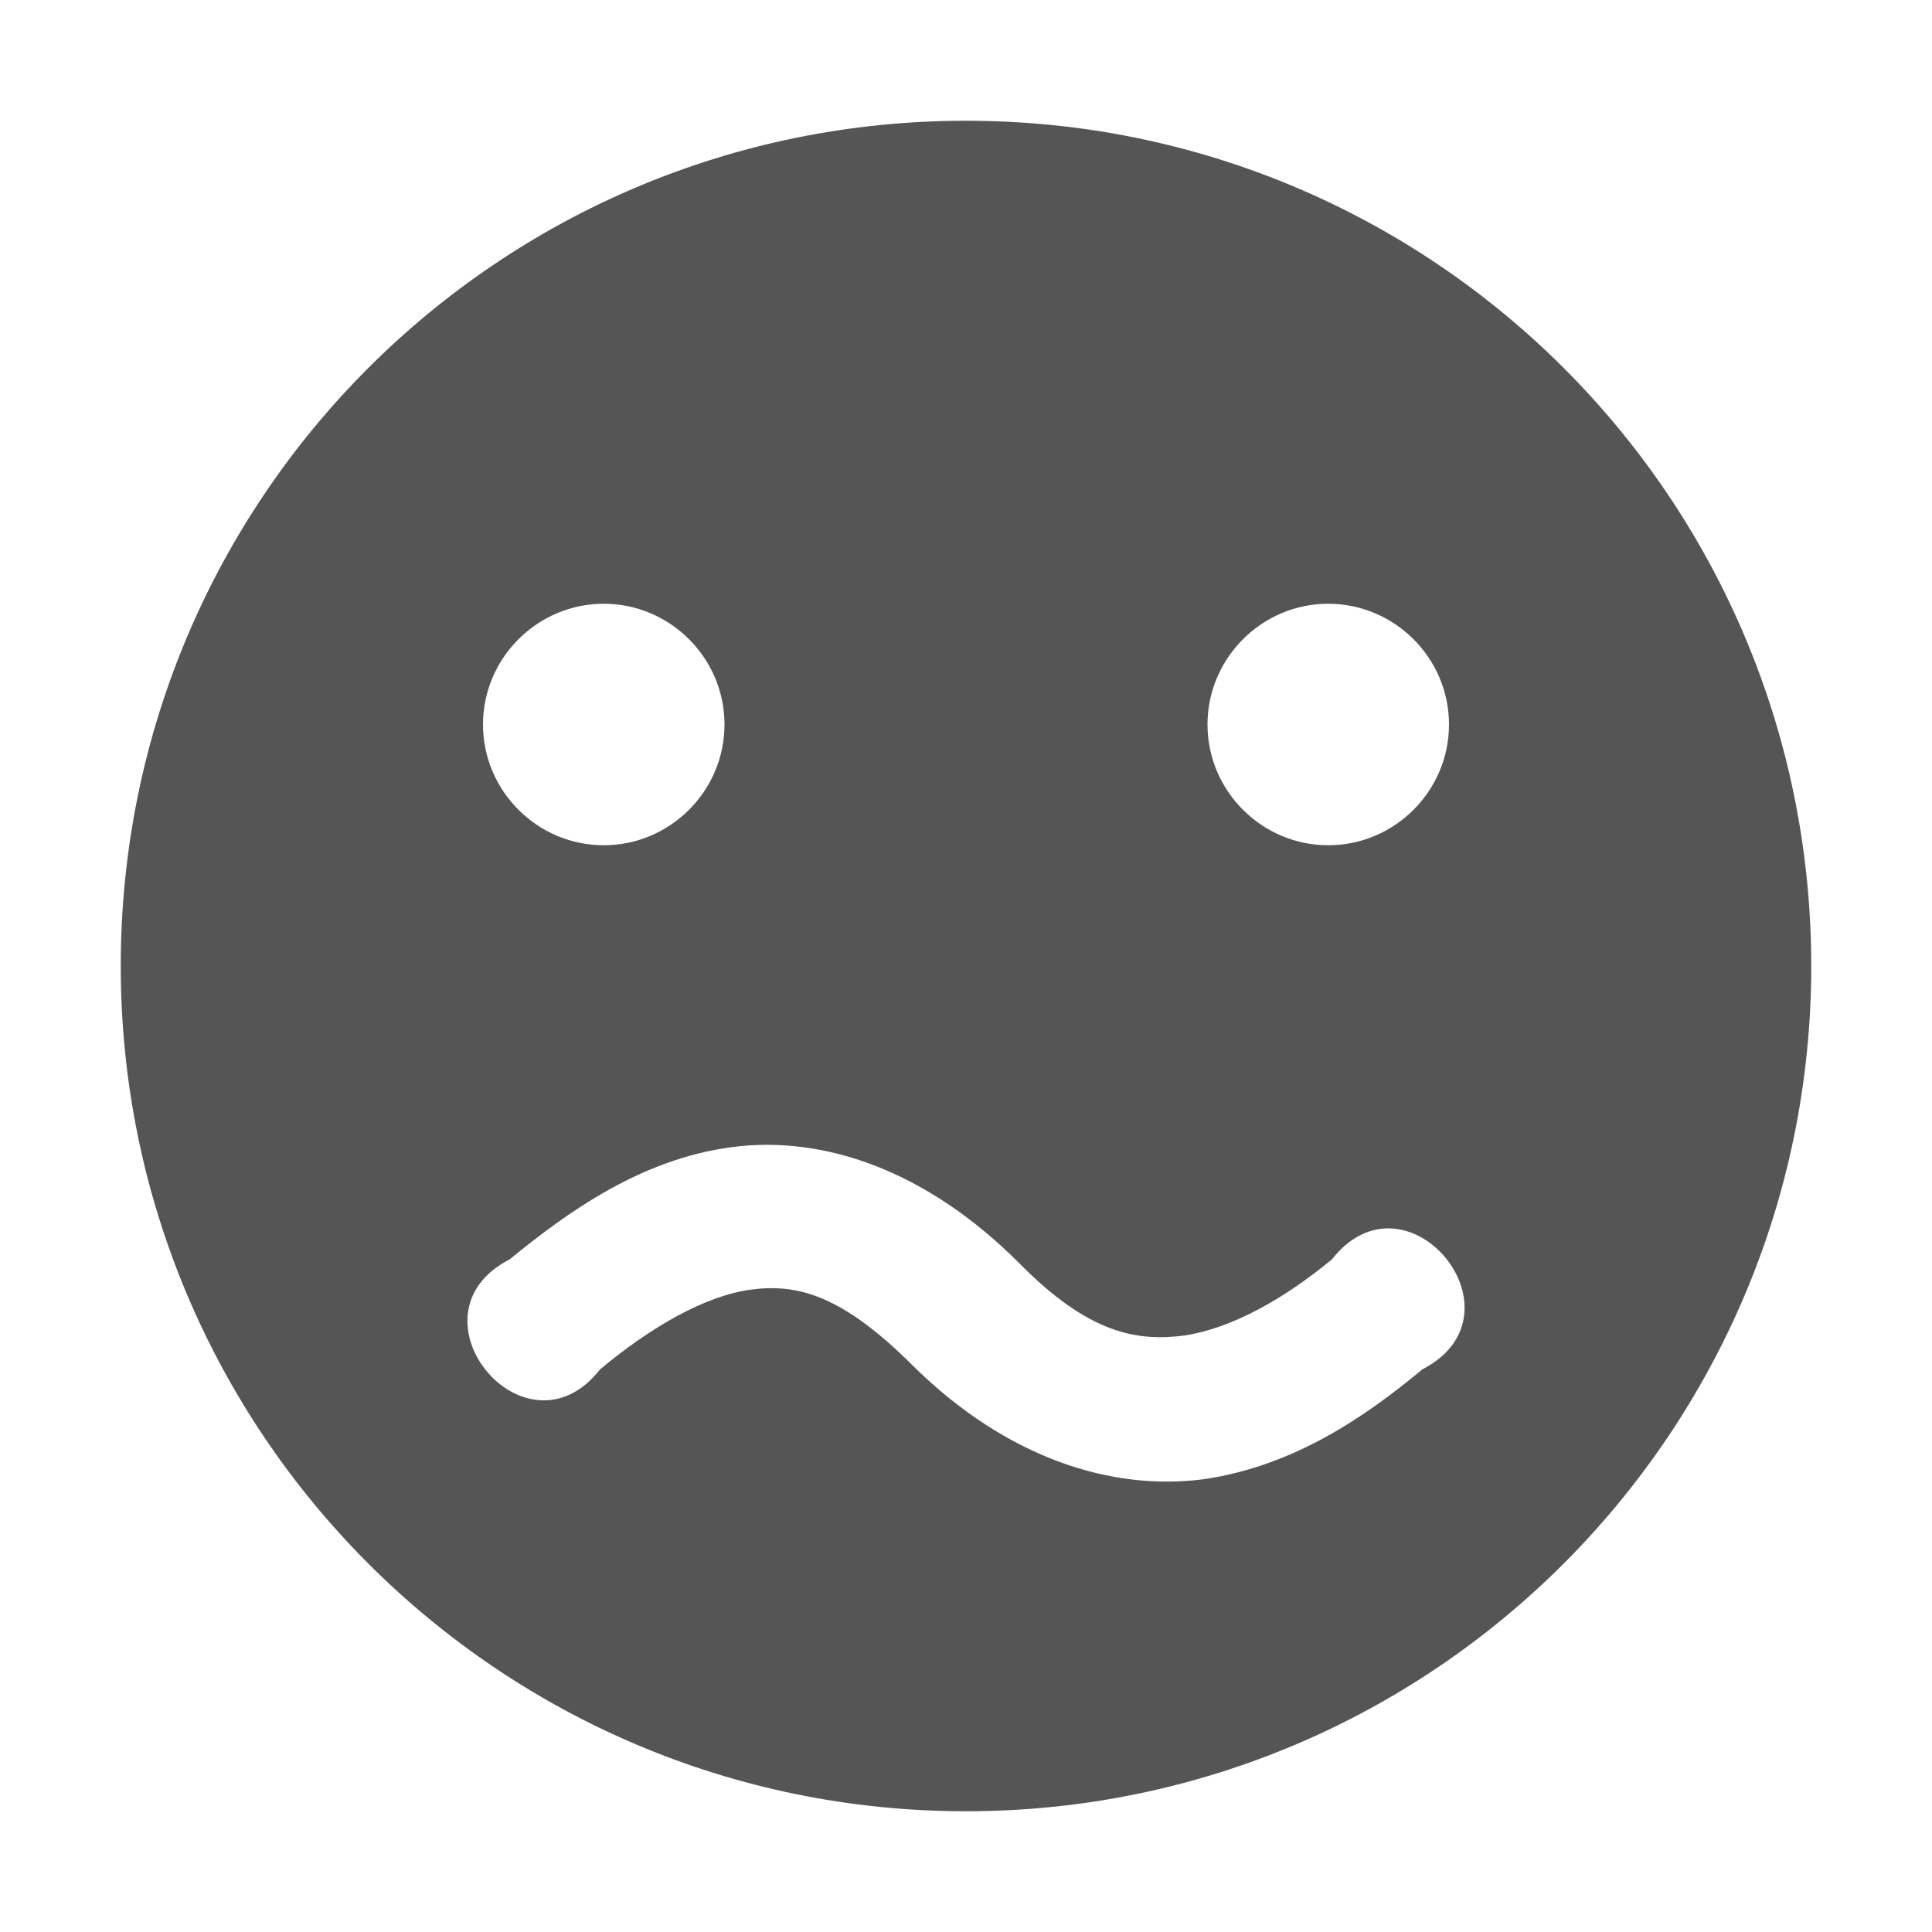
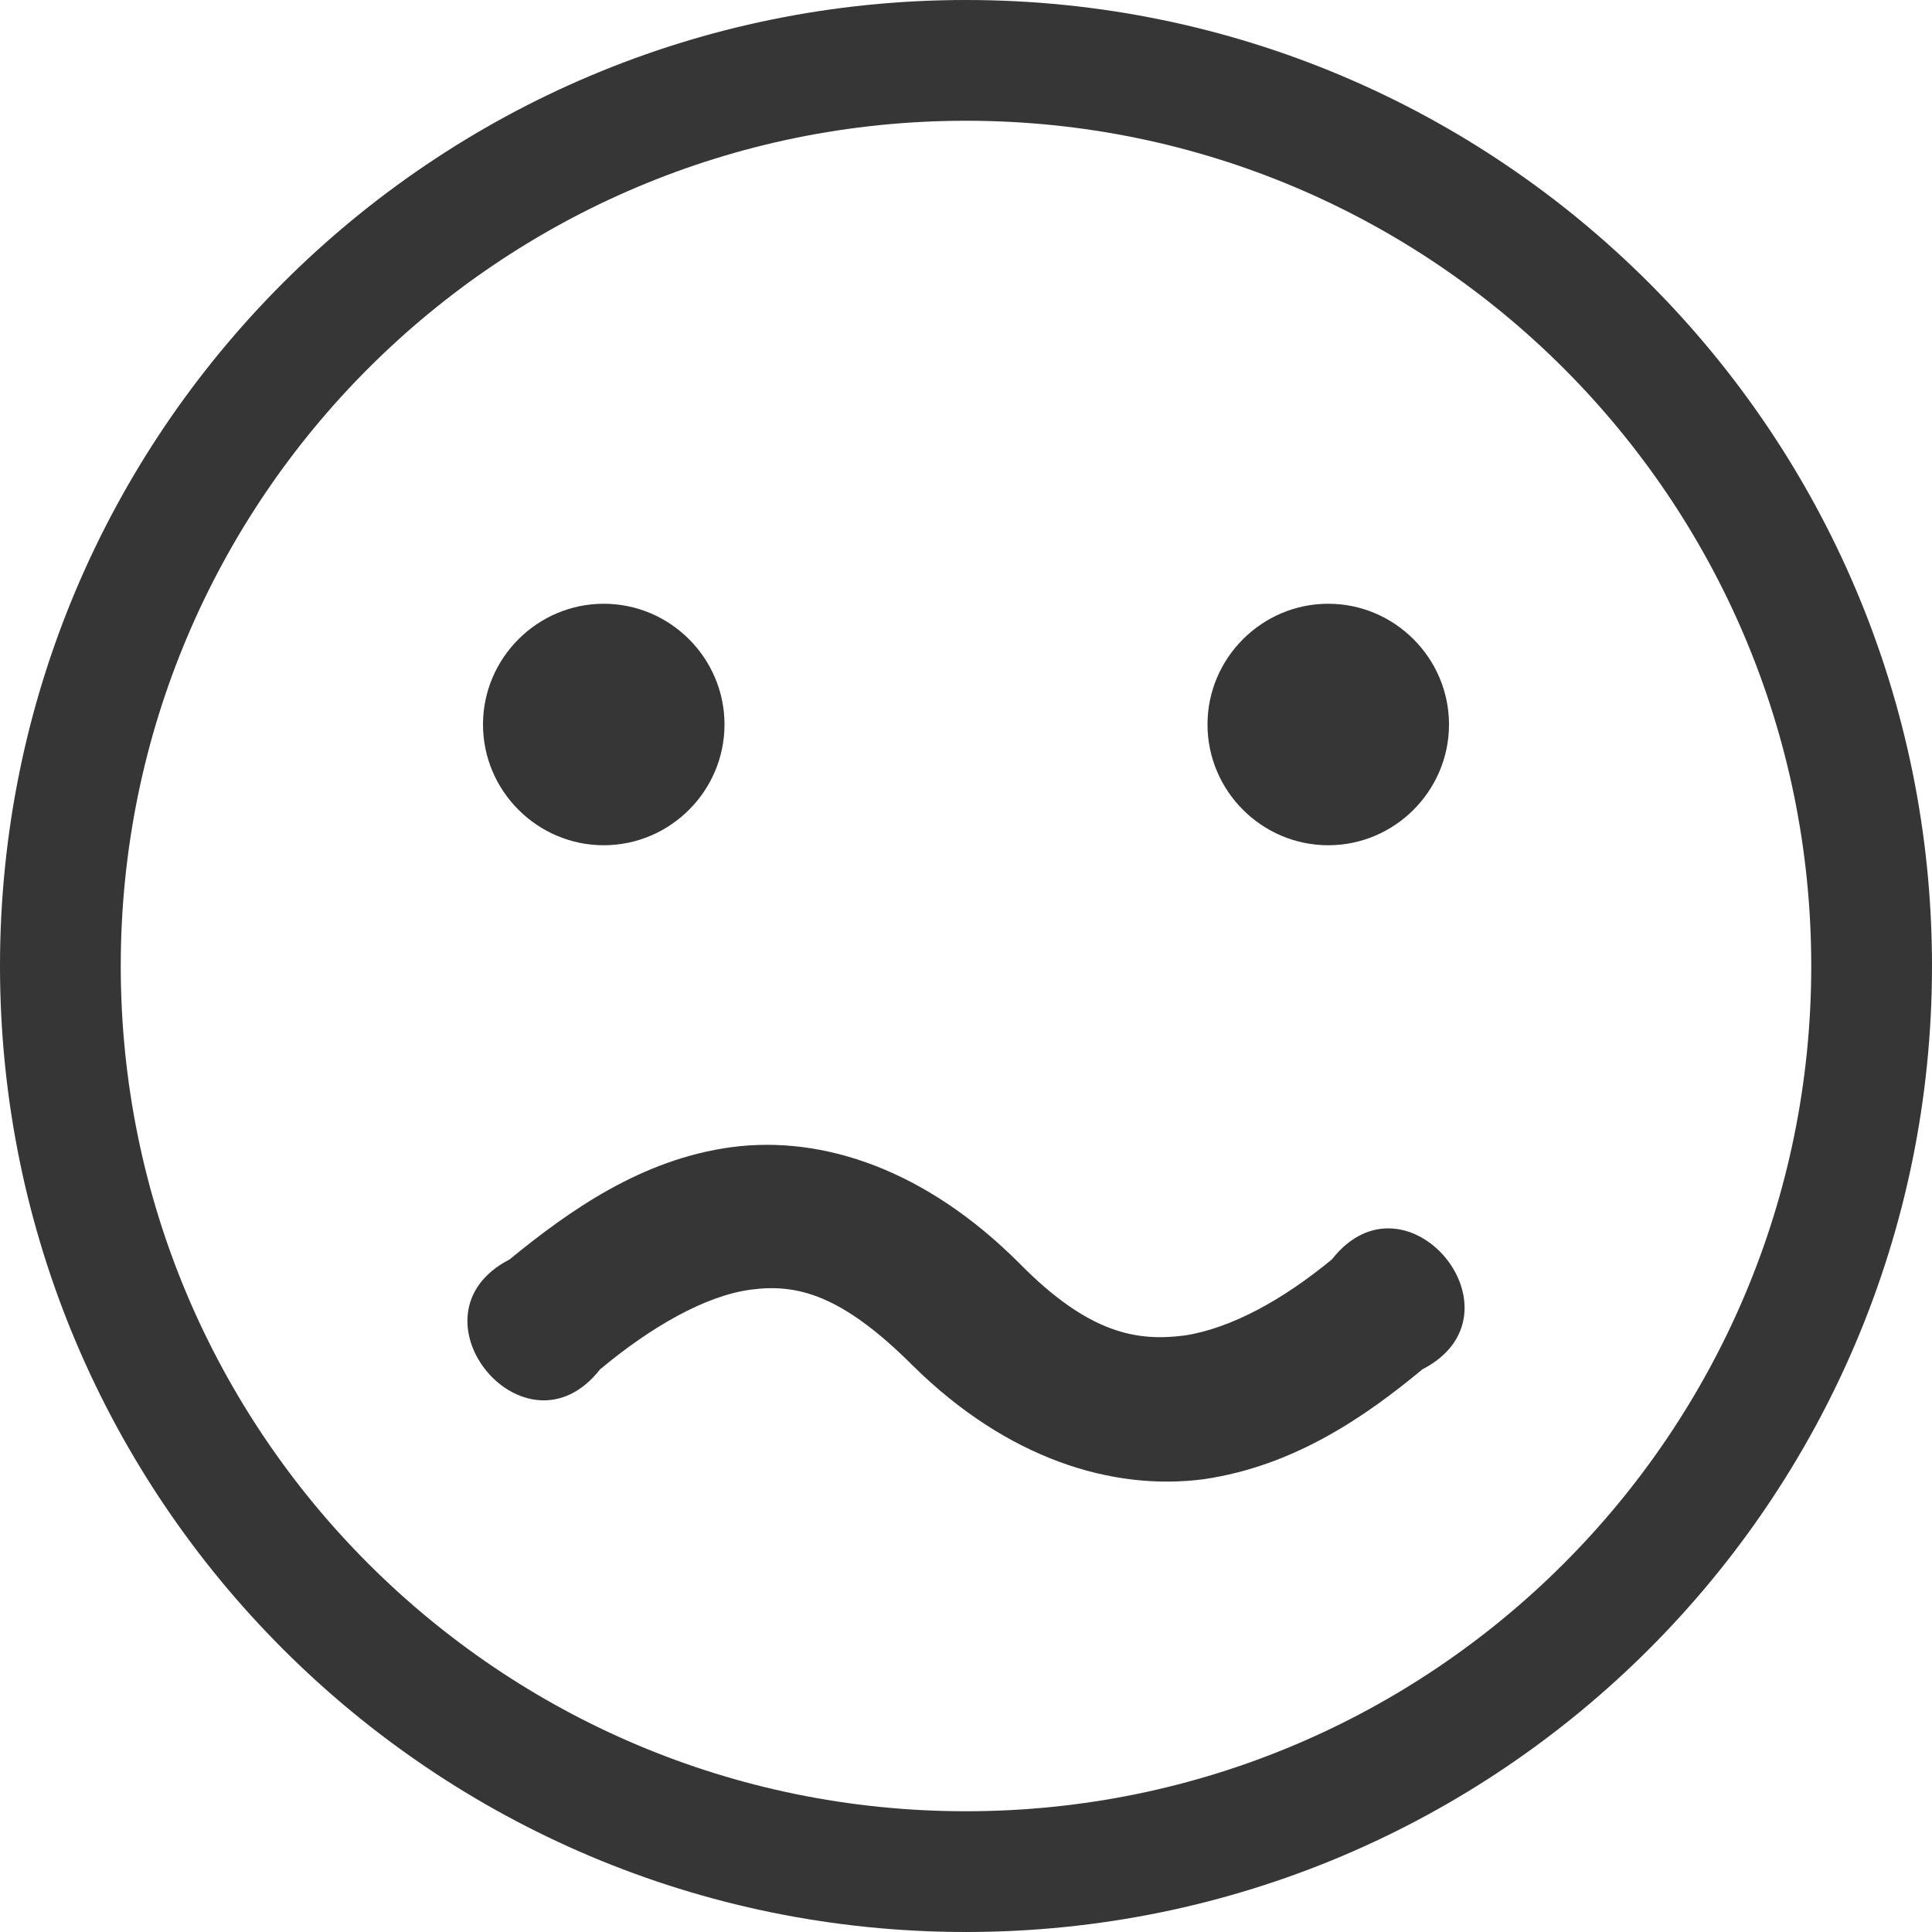
- <svg xmlns="http://www.w3.org/2000/svg" width="16" height="16">
-   <path d="M8 1C4.13 1 1 4.13 1 8c0 3.86 3.13 7 7 7s7-3.14 7-7c0-3.87-3.13-7-7-7zM5 5c.55 0 1 .45 1 1s-.45 1-1 1-1-.45-1-1 .45-1 1-1zm6 0c.55 0 1 .45 1 1s-.45 1-1 1-1-.45-1-1 .45-1 1-1zM6.06 9.5c.76-.1 1.61.19 2.38.96.58.59.98.65 1.37.6.39-.06.82-.3 1.22-.63.62-.79 1.64.45.75.91-.47.39-1.06.8-1.81.91-.76.1-1.63-.17-2.41-.94-.59-.59-.96-.68-1.34-.63-.38.05-.83.31-1.25.66-.62.79-1.64-.45-.75-.91.49-.4 1.09-.83 1.84-.93z" fill="#555555" />
+ <svg xmlns="http://www.w3.org/2000/svg" width="16" height="16" version="1.1">
+   <path d="m5 5c0.55 0 1 0.45 1 1s-0.45 1-1 1-1-0.45-1-1 0.45-1 1-1zm6 0c0.55 0 1 0.45 1 1s-0.45 1-1 1-1-0.45-1-1 0.45-1 1-1zm-4.94 4.5c0.76-0.1 1.61 0.19 2.38 0.96 0.58 0.59 0.98 0.65 1.37 0.6 0.39-0.06 0.82-0.3 1.22-0.63 0.62-0.79 1.64 0.45 0.75 0.91-0.47 0.39-1.06 0.8-1.81 0.91-0.76 0.1-1.63-0.17-2.41-0.94-0.59-0.59-0.96-0.68-1.34-0.63s-0.83 0.31-1.25 0.66c-0.62 0.79-1.64-0.45-0.75-0.91 0.49-0.4 1.09-0.83 1.84-0.93z" fill="#363636" />
+   <path d="m8 0a8 8 0 0 0-8 8 8 8 0 0 0 8 8 8 8 0 0 0 8-8 8 8 0 0 0-8-8zm0 1a7 7 0 0 1 7 7 7 7 0 0 1-7 7 7 7 0 0 1-7-7 7 7 0 0 1 7-7z" fill="#363636" stroke-linecap="round" stroke-linejoin="round" stroke-width="2" style="paint-order:stroke fill markers" />
</svg>
